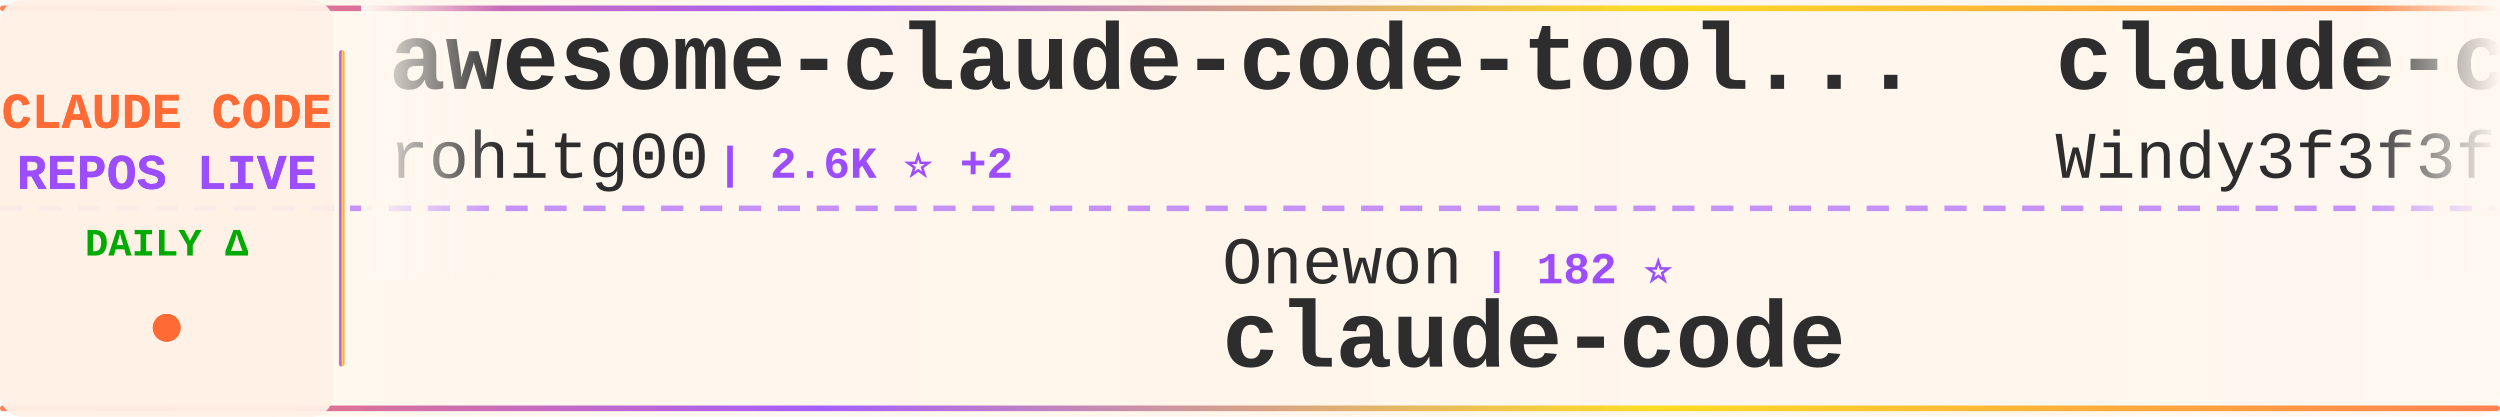
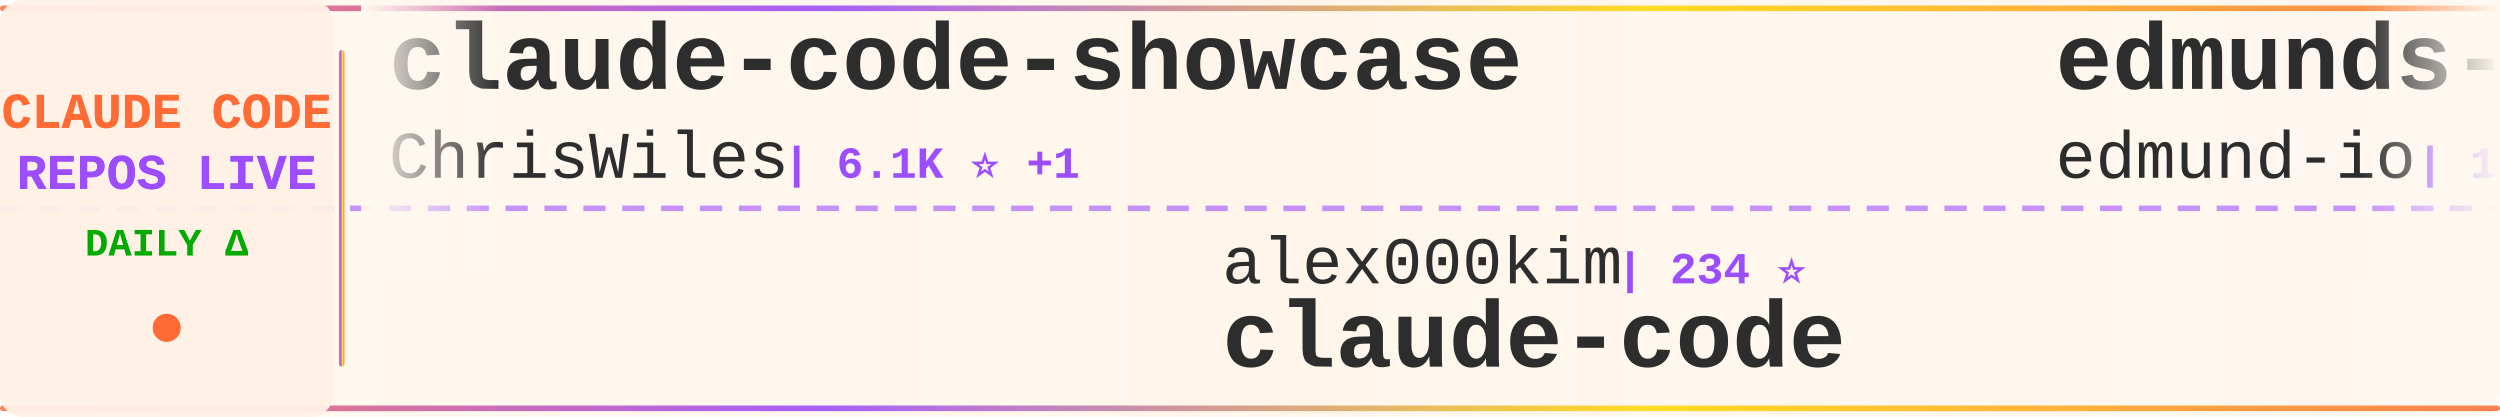
<svg xmlns="http://www.w3.org/2000/svg" width="900" height="150">
  <defs>
    <linearGradient id="tickerBg" x1="0%" y1="0%" x2="100%" y2="0%">
      <stop offset="0%" style="stop-color:#fff8f0;stop-opacity:0.98" />
      <stop offset="50%" style="stop-color:#fff5eb;stop-opacity:1" />
      <stop offset="100%" style="stop-color:#fff8f0;stop-opacity:0.98" />
    </linearGradient>
    <linearGradient id="borderGrad" x1="0%" y1="0%" x2="100%" y2="0%">
      <stop offset="0%" style="stop-color:#FF6B35;stop-opacity:0.85">
        <animate attributeName="stop-opacity" values="0.85;1;0.85" dur="2s" repeatCount="indefinite" />
      </stop>
      <stop offset="33%" style="stop-color:#9C4EFF;stop-opacity:0.9">
        <animate attributeName="stop-opacity" values="0.9;1;0.9" dur="2.2s" repeatCount="indefinite" />
      </stop>
      <stop offset="66%" style="stop-color:#FFD700;stop-opacity:0.85">
        <animate attributeName="stop-opacity" values="0.85;1;0.85" dur="1.8s" repeatCount="indefinite" />
      </stop>
      <stop offset="100%" style="stop-color:#FF6B35;stop-opacity:0.85">
        <animate attributeName="stop-opacity" values="0.85;1;0.85" dur="2s" repeatCount="indefinite" />
      </stop>
    </linearGradient>
    <filter id="textGlow">
      <feGaussianBlur stdDeviation="0.15" result="coloredBlur" />
      <feMerge>
        <feMergeNode in="coloredBlur" />
        <feMergeNode in="SourceGraphic" />
      </feMerge>
    </filter>
    <filter id="metricGlow">
      <feGaussianBlur stdDeviation="0.2" result="coloredBlur" />
      <feMerge>
        <feMergeNode in="coloredBlur" />
        <feMergeNode in="SourceGraphic" />
      </feMerge>
    </filter>
    <linearGradient id="leftFade" x1="0%" y1="0%" x2="100%" y2="0%">
      <stop offset="0%" style="stop-color:#fff8f0;stop-opacity:1" />
      <stop offset="100%" style="stop-color:#fff8f0;stop-opacity:0" />
    </linearGradient>
    <linearGradient id="rightFade" x1="0%" y1="0%" x2="100%" y2="0%">
      <stop offset="0%" style="stop-color:#fff8f0;stop-opacity:0" />
      <stop offset="100%" style="stop-color:#fff8f0;stop-opacity:1" />
    </linearGradient>
  </defs>
  <rect width="900" height="150" fill="url(#tickerBg)" rx="8" />
  <rect x="0" y="2" width="900" height="2" fill="url(#borderGrad)" rx="1" />
  <rect x="0" y="146" width="900" height="2" fill="url(#borderGrad)" rx="1" />
  <line x1="0" y1="75" x2="900" y2="75" stroke="#9C4EFF" stroke-width="2" stroke-dasharray="8 6" opacity="0.6" />
  <rect x="0" y="0" width="120" height="150" fill="#fff0e6" opacity="0.95" rx="8" />
  <text x="60" y="46" font-family="'Courier New', monospace" font-size="18" font-weight="bold" fill="#FF6B35" text-anchor="middle" filter="url(#textGlow)">
    CLAUDE CODE
  </text>
  <text x="60" y="68" font-family="'Courier New', monospace" font-size="18" font-weight="bold" fill="#9C4EFF" text-anchor="middle" filter="url(#textGlow)">
    REPOS LIVE
  </text>
  <text x="60" y="92" font-family="'Courier New', monospace" font-size="14" font-weight="bold" fill="#00aa00" text-anchor="middle">
    DAILY Δ
  </text>
  <circle cx="60" cy="118" r="5" fill="#FF6B35" filter="url(#metricGlow)">
    <animate attributeName="r" values="4;6;4" dur="1.5s" repeatCount="indefinite" />
    <animate attributeName="opacity" values="0.6;1;0.6" dur="1.5s" repeatCount="indefinite" />
  </circle>
  <rect x="122" y="18" width="2" height="114" fill="url(#borderGrad)" rx="1" />
  <clipPath id="tickerClip">
    <rect x="130" y="0" width="770" height="150" />
  </clipPath>
  <g clip-path="url(#tickerClip)">
    <g id="tickerItems">
      <animateTransform attributeName="transform" attributeType="XML" type="translate" from="0 0" to="-3000 0" dur="54s" repeatCount="indefinite" />
      <g transform="translate(0, 0)">
-         <text x="140" y="32" font-family="'Courier New', monospace" font-size="34" font-weight="bold" fill="#2d2d2d">awesome-claude-code-tool...</text>
-         <text x="140" y="64" font-family="'Courier New', monospace" font-size="24" font-weight="normal" fill="#2d2d2d" opacity="1.0">rohitg00</text>
-         <text x="258" y="64" font-family="'Courier New', monospace" font-size="16" font-weight="bold" fill="#9C4EFF"> | 2.6K ⭐ +2</text>
+         <text x="140" y="32" font-family="'Courier New', monospace" font-size="34" font-weight="bold" fill="#2d2d2d">claude-code-showcase</text>
+         <text x="140" y="64" font-family="'Courier New', monospace" font-size="24" font-weight="normal" fill="#2d2d2d" opacity="1.0">ChrisWiles</text>
+         <text x="282" y="64" font-family="'Courier New', monospace" font-size="16" font-weight="bold" fill="#9C4EFF"> | 6.1K ⭐ +1</text>
      </g>
      <g transform="translate(300, 0)">
-         <text x="140" y="102" font-family="'Courier New', monospace" font-size="24" font-weight="normal" fill="#2d2d2d" opacity="1.0">Onewon</text>
-         <text x="234" y="102" font-family="'Courier New', monospace" font-size="16" font-weight="bold" fill="#9C4EFF"> | 182 ⭐</text>
+         <text x="140" y="102" font-family="'Courier New', monospace" font-size="24" font-weight="normal" fill="#2d2d2d" opacity="1.0">alex000kim</text>
+         <text x="282" y="102" font-family="'Courier New', monospace" font-size="16" font-weight="bold" fill="#9C4EFF"> | 234 ⭐</text>
        <text x="140" y="132" font-family="'Courier New', monospace" font-size="34" font-weight="bold" fill="#2d2d2d">claude-code</text>
      </g>
      <g transform="translate(600, 0)">
-         <text x="140" y="32" font-family="'Courier New', monospace" font-size="34" font-weight="bold" fill="#2d2d2d">claude-code-from-scratch</text>
-         <text x="140" y="64" font-family="'Courier New', monospace" font-size="24" font-weight="normal" fill="#2d2d2d" opacity="1.0">Windy3f3f3f3f</text>
-         <text x="318" y="64" font-family="'Courier New', monospace" font-size="16" font-weight="bold" fill="#9C4EFF"> | 2.7K ⭐</text>
+         <text x="140" y="32" font-family="'Courier New', monospace" font-size="34" font-weight="bold" fill="#2d2d2d">edmunds-claude-code</text>
+         <text x="140" y="64" font-family="'Courier New', monospace" font-size="24" font-weight="normal" fill="#2d2d2d" opacity="1.0">edmund-io</text>
+         <text x="270" y="64" font-family="'Courier New', monospace" font-size="16" font-weight="bold" fill="#9C4EFF"> | 1.5K ⭐</text>
      </g>
      <g transform="translate(900, 0)">
-         <text x="140" y="102" font-family="'Courier New', monospace" font-size="24" font-weight="normal" fill="#2d2d2d" opacity="1.0">lorryjovens-hub</text>
-         <text x="342" y="102" font-family="'Courier New', monospace" font-size="16" font-weight="bold" fill="#9C4EFF"> | 1.7K ⭐</text>
-         <text x="140" y="132" font-family="'Courier New', monospace" font-size="34" font-weight="bold" fill="#2d2d2d">claude-code-rust</text>
+         <text x="140" y="102" font-family="'Courier New', monospace" font-size="24" font-weight="normal" fill="#2d2d2d" opacity="1.0">zstmfhy</text>
+         <text x="246" y="102" font-family="'Courier New', monospace" font-size="16" font-weight="bold" fill="#9C4EFF"> | 189 ⭐</text>
+         <text x="140" y="132" font-family="'Courier New', monospace" font-size="34" font-weight="bold" fill="#2d2d2d">Claude-code</text>
      </g>
      <g transform="translate(1200, 0)">
-         <text x="140" y="32" font-family="'Courier New', monospace" font-size="34" font-weight="bold" fill="#2d2d2d">claude-code-source</text>
-         <text x="140" y="64" font-family="'Courier New', monospace" font-size="24" font-weight="normal" fill="#2d2d2d" opacity="1.0">JrCx7scC</text>
-         <text x="258" y="64" font-family="'Courier New', monospace" font-size="16" font-weight="bold" fill="#9C4EFF"> | 376 ⭐</text>
+         <text x="140" y="32" font-family="'Courier New', monospace" font-size="34" font-weight="bold" fill="#2d2d2d">oh-my-claudecode</text>
+         <text x="140" y="64" font-family="'Courier New', monospace" font-size="24" font-weight="normal" fill="#2d2d2d" opacity="1.0">Yeachan-Heo</text>
+         <text x="294" y="64" font-family="'Courier New', monospace" font-size="16" font-weight="bold" fill="#9C4EFF"> | 39.3K ⭐ +4</text>
      </g>
      <g transform="translate(1500, 0)">
-         <text x="140" y="102" font-family="'Courier New', monospace" font-size="24" font-weight="normal" fill="#2d2d2d" opacity="1.0">darcyegb</text>
-         <text x="258" y="102" font-family="'Courier New', monospace" font-size="16" font-weight="bold" fill="#9C4EFF"> | 768 ⭐</text>
-         <text x="140" y="132" font-family="'Courier New', monospace" font-size="34" font-weight="bold" fill="#2d2d2d">ClaudeCodeAgents</text>
+         <text x="140" y="102" font-family="'Courier New', monospace" font-size="24" font-weight="normal" fill="#2d2d2d" opacity="1.0">ghuntley</text>
+         <text x="258" y="102" font-family="'Courier New', monospace" font-size="16" font-weight="bold" fill="#9C4EFF"> | 991 ⭐ -1</text>
+         <text x="140" y="132" font-family="'Courier New', monospace" font-size="34" font-weight="bold" fill="#2d2d2d">claude-code-source-code-...</text>
      </g>
      <g transform="translate(1800, 0)">
-         <text x="140" y="32" font-family="'Courier New', monospace" font-size="34" font-weight="bold" fill="#2d2d2d">Claude-Code-Usage-Monito...</text>
-         <text x="140" y="64" font-family="'Courier New', monospace" font-size="24" font-weight="normal" fill="#2d2d2d" opacity="1.0">Maciek-roboblog</text>
-         <text x="342" y="64" font-family="'Courier New', monospace" font-size="16" font-weight="bold" fill="#9C4EFF"> | 8.7K ⭐</text>
+         <text x="140" y="32" font-family="'Courier New', monospace" font-size="34" font-weight="bold" fill="#2d2d2d">claude-code-source</text>
+         <text x="140" y="64" font-family="'Courier New', monospace" font-size="24" font-weight="normal" fill="#2d2d2d" opacity="1.0">AprilNEA</text>
+         <text x="258" y="64" font-family="'Courier New', monospace" font-size="16" font-weight="bold" fill="#9C4EFF"> | 391 ⭐</text>
      </g>
      <g transform="translate(2100, 0)">
-         <text x="140" y="102" font-family="'Courier New', monospace" font-size="24" font-weight="normal" fill="#2d2d2d" opacity="1.0">1rgs</text>
-         <text x="210" y="102" font-family="'Courier New', monospace" font-size="16" font-weight="bold" fill="#9C4EFF"> | 3.7K ⭐</text>
-         <text x="140" y="132" font-family="'Courier New', monospace" font-size="34" font-weight="bold" fill="#2d2d2d">claude-code-proxy</text>
+         <text x="140" y="102" font-family="'Courier New', monospace" font-size="24" font-weight="normal" fill="#2d2d2d" opacity="1.0">zebbern</text>
+         <text x="246" y="102" font-family="'Courier New', monospace" font-size="16" font-weight="bold" fill="#9C4EFF"> | 4.6K ⭐ +1</text>
+         <text x="140" y="132" font-family="'Courier New', monospace" font-size="34" font-weight="bold" fill="#2d2d2d">claude-code-guide</text>
      </g>
      <g transform="translate(2400, 0)">
-         <text x="140" y="32" font-family="'Courier New', monospace" font-size="34" font-weight="bold" fill="#2d2d2d">claude-code-proxy</text>
-         <text x="140" y="64" font-family="'Courier New', monospace" font-size="24" font-weight="normal" fill="#2d2d2d" opacity="1.0">fuergaosi233</text>
-         <text x="306" y="64" font-family="'Courier New', monospace" font-size="16" font-weight="bold" fill="#9C4EFF"> | 2.8K ⭐</text>
+         <text x="140" y="32" font-family="'Courier New', monospace" font-size="34" font-weight="bold" fill="#2d2d2d">Claude-Code-Source-Study</text>
+         <text x="140" y="64" font-family="'Courier New', monospace" font-size="24" font-weight="normal" fill="#2d2d2d" opacity="1.0">luyao618</text>
+         <text x="258" y="64" font-family="'Courier New', monospace" font-size="16" font-weight="bold" fill="#9C4EFF"> | 1.7K ⭐</text>
      </g>
      <g transform="translate(2700, 0)">
-         <text x="140" y="102" font-family="'Courier New', monospace" font-size="24" font-weight="normal" fill="#2d2d2d" opacity="1.0">tanbiralam</text>
-         <text x="282" y="102" font-family="'Courier New', monospace" font-size="16" font-weight="bold" fill="#9C4EFF"> | 2.3K ⭐</text>
-         <text x="140" y="132" font-family="'Courier New', monospace" font-size="34" font-weight="bold" fill="#2d2d2d">claude-code</text>
+         <text x="140" y="102" font-family="'Courier New', monospace" font-size="24" font-weight="normal" fill="#2d2d2d" opacity="1.0">AICoderTudou</text>
+         <text x="306" y="102" font-family="'Courier New', monospace" font-size="16" font-weight="bold" fill="#9C4EFF"> | 494 ⭐</text>
+         <text x="140" y="132" font-family="'Courier New', monospace" font-size="34" font-weight="bold" fill="#2d2d2d">claude-code-tudou</text>
      </g>
      <g transform="translate(3000, 0)">
-         <text x="140" y="32" font-family="'Courier New', monospace" font-size="34" font-weight="bold" fill="#2d2d2d">awesome-claude-code-tool...</text>
-         <text x="140" y="64" font-family="'Courier New', monospace" font-size="24" font-weight="normal" fill="#2d2d2d" opacity="1.0">rohitg00</text>
-         <text x="258" y="64" font-family="'Courier New', monospace" font-size="16" font-weight="bold" fill="#9C4EFF"> | 2.6K ⭐ +2</text>
+         <text x="140" y="32" font-family="'Courier New', monospace" font-size="34" font-weight="bold" fill="#2d2d2d">claude-code-showcase</text>
+         <text x="140" y="64" font-family="'Courier New', monospace" font-size="24" font-weight="normal" fill="#2d2d2d" opacity="1.0">ChrisWiles</text>
+         <text x="282" y="64" font-family="'Courier New', monospace" font-size="16" font-weight="bold" fill="#9C4EFF"> | 6.1K ⭐ +1</text>
      </g>
      <g transform="translate(3300, 0)">
-         <text x="140" y="102" font-family="'Courier New', monospace" font-size="24" font-weight="normal" fill="#2d2d2d" opacity="1.0">Onewon</text>
-         <text x="234" y="102" font-family="'Courier New', monospace" font-size="16" font-weight="bold" fill="#9C4EFF"> | 182 ⭐</text>
+         <text x="140" y="102" font-family="'Courier New', monospace" font-size="24" font-weight="normal" fill="#2d2d2d" opacity="1.0">alex000kim</text>
+         <text x="282" y="102" font-family="'Courier New', monospace" font-size="16" font-weight="bold" fill="#9C4EFF"> | 234 ⭐</text>
        <text x="140" y="132" font-family="'Courier New', monospace" font-size="34" font-weight="bold" fill="#2d2d2d">claude-code</text>
      </g>
      <g transform="translate(3600, 0)">
-         <text x="140" y="32" font-family="'Courier New', monospace" font-size="34" font-weight="bold" fill="#2d2d2d">claude-code-from-scratch</text>
-         <text x="140" y="64" font-family="'Courier New', monospace" font-size="24" font-weight="normal" fill="#2d2d2d" opacity="1.0">Windy3f3f3f3f</text>
-         <text x="318" y="64" font-family="'Courier New', monospace" font-size="16" font-weight="bold" fill="#9C4EFF"> | 2.7K ⭐</text>
+         <text x="140" y="32" font-family="'Courier New', monospace" font-size="34" font-weight="bold" fill="#2d2d2d">edmunds-claude-code</text>
+         <text x="140" y="64" font-family="'Courier New', monospace" font-size="24" font-weight="normal" fill="#2d2d2d" opacity="1.0">edmund-io</text>
+         <text x="270" y="64" font-family="'Courier New', monospace" font-size="16" font-weight="bold" fill="#9C4EFF"> | 1.5K ⭐</text>
      </g>
      <g transform="translate(3900, 0)">
-         <text x="140" y="102" font-family="'Courier New', monospace" font-size="24" font-weight="normal" fill="#2d2d2d" opacity="1.0">lorryjovens-hub</text>
-         <text x="342" y="102" font-family="'Courier New', monospace" font-size="16" font-weight="bold" fill="#9C4EFF"> | 1.7K ⭐</text>
-         <text x="140" y="132" font-family="'Courier New', monospace" font-size="34" font-weight="bold" fill="#2d2d2d">claude-code-rust</text>
+         <text x="140" y="102" font-family="'Courier New', monospace" font-size="24" font-weight="normal" fill="#2d2d2d" opacity="1.0">zstmfhy</text>
+         <text x="246" y="102" font-family="'Courier New', monospace" font-size="16" font-weight="bold" fill="#9C4EFF"> | 189 ⭐</text>
+         <text x="140" y="132" font-family="'Courier New', monospace" font-size="34" font-weight="bold" fill="#2d2d2d">Claude-code</text>
      </g>
    </g>
  </g>
  <rect x="130" y="0" width="50" height="100" fill="url(#leftFade)" />
  <rect x="850" y="0" width="50" height="100" fill="url(#rightFade)" />
</svg>
